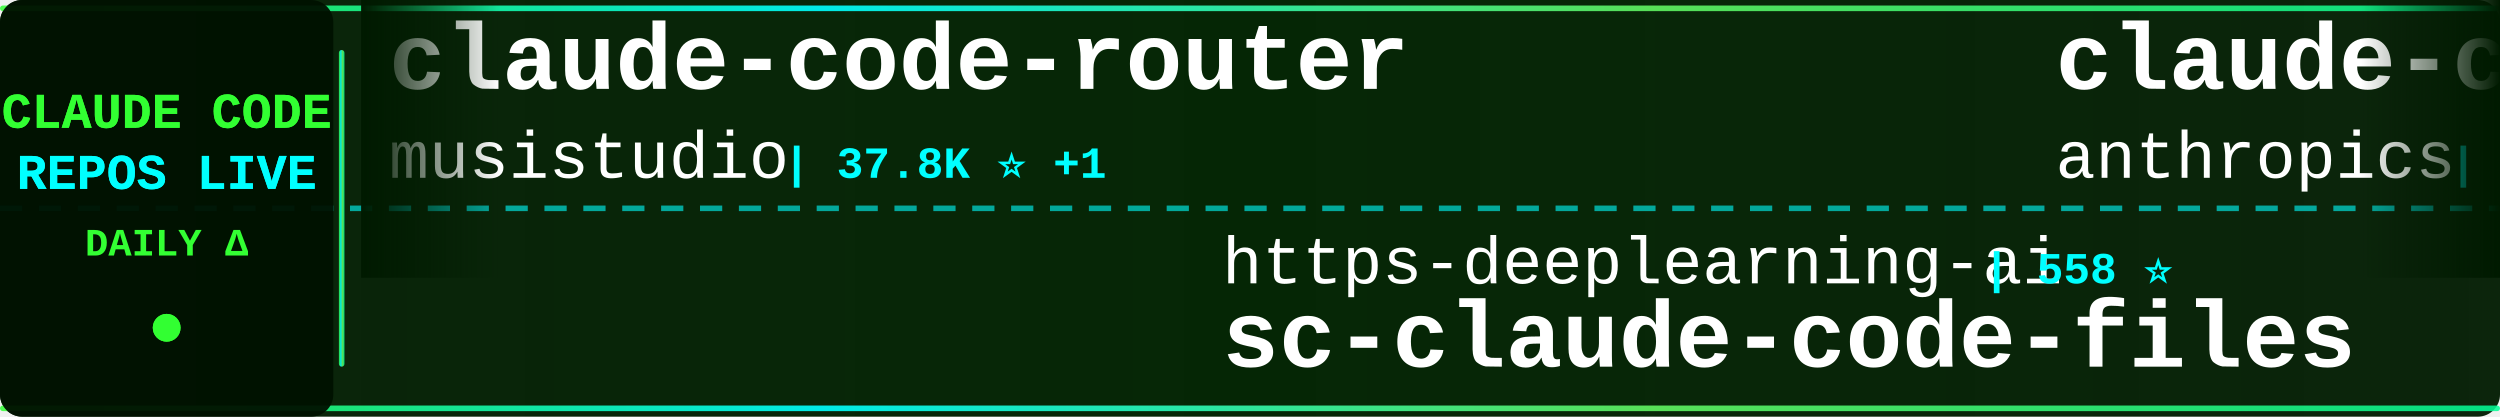
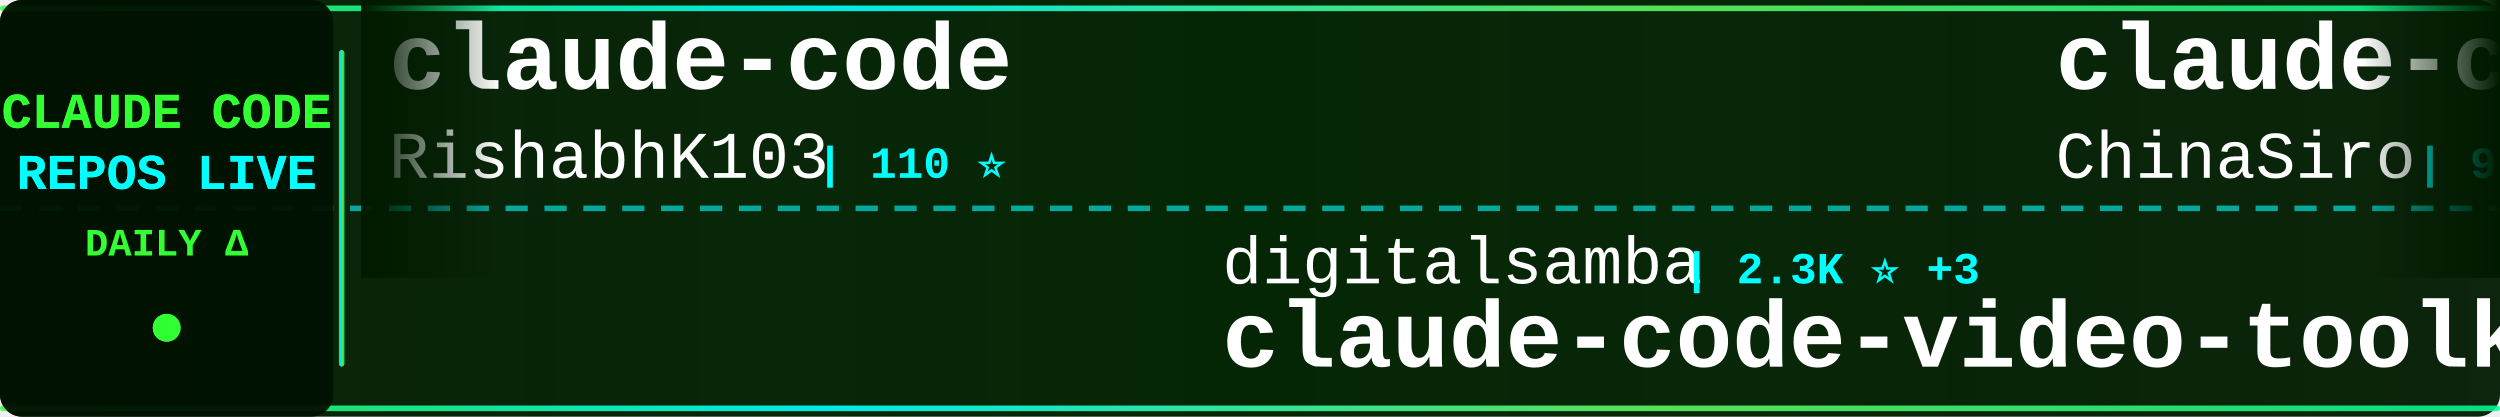
<svg xmlns="http://www.w3.org/2000/svg" width="900" height="150">
  <defs>
    <linearGradient id="tickerBg" x1="0%" y1="0%" x2="100%" y2="0%">
      <stop offset="0%" style="stop-color:#001a00;stop-opacity:0.95" />
      <stop offset="50%" style="stop-color:#002200;stop-opacity:0.98" />
      <stop offset="100%" style="stop-color:#001a00;stop-opacity:0.95" />
    </linearGradient>
    <linearGradient id="borderGrad" x1="0%" y1="0%" x2="100%" y2="0%">
      <stop offset="0%" style="stop-color:#33ff33;stop-opacity:0.85">
        <animate attributeName="stop-opacity" values="0.85;1;0.85" dur="2s" repeatCount="indefinite" />
      </stop>
      <stop offset="33%" style="stop-color:#00ffff;stop-opacity:0.9">
        <animate attributeName="stop-opacity" values="0.9;1;0.9" dur="2.2s" repeatCount="indefinite" />
      </stop>
      <stop offset="66%" style="stop-color:#66ff66;stop-opacity:0.85">
        <animate attributeName="stop-opacity" values="0.85;1;0.85" dur="1.8s" repeatCount="indefinite" />
      </stop>
      <stop offset="100%" style="stop-color:#00ff99;stop-opacity:0.85">
        <animate attributeName="stop-opacity" values="0.85;1;0.85" dur="2s" repeatCount="indefinite" />
      </stop>
    </linearGradient>
    <filter id="textGlow">
      <feGaussianBlur stdDeviation="0.1" result="coloredBlur" />
      <feMerge>
        <feMergeNode in="coloredBlur" />
        <feMergeNode in="SourceGraphic" />
      </feMerge>
    </filter>
    <filter id="metricGlow">
      <feGaussianBlur stdDeviation="0.2" result="coloredBlur" />
      <feMerge>
        <feMergeNode in="coloredBlur" />
        <feMergeNode in="SourceGraphic" />
      </feMerge>
    </filter>
    <linearGradient id="leftFade" x1="0%" y1="0%" x2="100%" y2="0%">
      <stop offset="0%" style="stop-color:#001a00;stop-opacity:1" />
      <stop offset="100%" style="stop-color:#001a00;stop-opacity:0" />
    </linearGradient>
    <linearGradient id="rightFade" x1="0%" y1="0%" x2="100%" y2="0%">
      <stop offset="0%" style="stop-color:#001a00;stop-opacity:0" />
      <stop offset="100%" style="stop-color:#001a00;stop-opacity:1" />
    </linearGradient>
  </defs>
  <rect width="900" height="150" fill="url(#tickerBg)" rx="8" />
  <rect x="0" y="2" width="900" height="2" fill="url(#borderGrad)" rx="1" />
  <rect x="0" y="146" width="900" height="2" fill="url(#borderGrad)" rx="1" />
  <line x1="0" y1="75" x2="900" y2="75" stroke="#00ffff" stroke-width="2" stroke-dasharray="8 6" opacity="0.6" />
  <rect x="0" y="0" width="120" height="150" fill="#001100" opacity="0.95" rx="8" />
  <text x="60" y="46" font-family="'Courier New', monospace" font-size="18" font-weight="bold" fill="#33ff33" text-anchor="middle" filter="url(#textGlow)">
    CLAUDE CODE
  </text>
  <text x="60" y="68" font-family="'Courier New', monospace" font-size="18" font-weight="bold" fill="#00ffff" text-anchor="middle" filter="url(#textGlow)">
    REPOS LIVE
  </text>
  <text x="60" y="92" font-family="'Courier New', monospace" font-size="14" font-weight="bold" fill="#33ff33" text-anchor="middle">
    DAILY Δ
  </text>
  <circle cx="60" cy="118" r="5" fill="#33ff33" filter="url(#metricGlow)">
    <animate attributeName="r" values="4;6;4" dur="1.5s" repeatCount="indefinite" />
    <animate attributeName="opacity" values="0.6;1;0.6" dur="1.5s" repeatCount="indefinite" />
  </circle>
  <rect x="122" y="18" width="2" height="114" fill="url(#borderGrad)" rx="1" />
  <clipPath id="tickerClip">
    <rect x="130" y="0" width="770" height="150" />
  </clipPath>
  <g clip-path="url(#tickerClip)">
    <g id="tickerItems">
      <animateTransform attributeName="transform" attributeType="XML" type="translate" from="0 0" to="-3000 0" dur="54s" repeatCount="indefinite" />
      <g transform="translate(0, 0)">
-         <text x="140" y="32" font-family="'Courier New', monospace" font-size="34" font-weight="bold" fill="#ffffff">claude-code-router</text>
-         <text x="140" y="64" font-family="'Courier New', monospace" font-size="24" font-weight="normal" fill="#ffffff" opacity="1.0">musistudio</text>
-         <text x="282" y="64" font-family="'Courier New', monospace" font-size="16" font-weight="bold" fill="#00ffff"> | 37.8K ⭐ +1</text>
+         <text x="140" y="32" font-family="'Courier New', monospace" font-size="34" font-weight="bold" fill="#ffffff">claude-code</text>
+         <text x="140" y="64" font-family="'Courier New', monospace" font-size="24" font-weight="normal" fill="#ffffff" opacity="1.0">RishabhK103</text>
+         <text x="294" y="64" font-family="'Courier New', monospace" font-size="16" font-weight="bold" fill="#00ffff"> | 110 ⭐</text>
      </g>
      <g transform="translate(300, 0)">
-         <text x="140" y="102" font-family="'Courier New', monospace" font-size="24" font-weight="normal" fill="#ffffff" opacity="1.0">https-deeplearning-ai</text>
-         <text x="414" y="102" font-family="'Courier New', monospace" font-size="16" font-weight="bold" fill="#00ffff"> | 558 ⭐</text>
-         <text x="140" y="132" font-family="'Courier New', monospace" font-size="34" font-weight="bold" fill="#ffffff">sc-claude-code-files</text>
+         <text x="140" y="102" font-family="'Courier New', monospace" font-size="24" font-weight="normal" fill="#ffffff" opacity="1.0">digitalsamba</text>
+         <text x="306" y="102" font-family="'Courier New', monospace" font-size="16" font-weight="bold" fill="#00ffff"> | 2.3K ⭐ +3</text>
+         <text x="140" y="132" font-family="'Courier New', monospace" font-size="34" font-weight="bold" fill="#ffffff">claude-code-video-toolki...</text>
      </g>
      <g transform="translate(600, 0)">
-         <text x="140" y="32" font-family="'Courier New', monospace" font-size="34" font-weight="bold" fill="#ffffff">claude-code-security-rev...</text>
-         <text x="140" y="64" font-family="'Courier New', monospace" font-size="24" font-weight="normal" fill="#ffffff" opacity="1.0">anthropics</text>
-         <text x="282" y="64" font-family="'Courier New', monospace" font-size="16" font-weight="bold" fill="#00ffff"> | 6.5K ⭐ +3</text>
-       </g>
-       <g transform="translate(900, 0)">
-         <text x="140" y="102" font-family="'Courier New', monospace" font-size="24" font-weight="normal" fill="#ffffff" opacity="1.0">tanbiralam</text>
-         <text x="282" y="102" font-family="'Courier New', monospace" font-size="16" font-weight="bold" fill="#00ffff"> | 2.3K ⭐</text>
-         <text x="140" y="132" font-family="'Courier New', monospace" font-size="34" font-weight="bold" fill="#ffffff">claude-code</text>
-       </g>
-       <g transform="translate(1200, 0)">
        <text x="140" y="32" font-family="'Courier New', monospace" font-size="34" font-weight="bold" fill="#ffffff">claude-code-sourcemap</text>
        <text x="140" y="64" font-family="'Courier New', monospace" font-size="24" font-weight="normal" fill="#ffffff" opacity="1.0">ChinaSiro</text>
        <text x="270" y="64" font-family="'Courier New', monospace" font-size="16" font-weight="bold" fill="#00ffff"> | 9.7K ⭐</text>
      </g>
+       <g transform="translate(900, 0)">
+         <text x="140" y="102" font-family="'Courier New', monospace" font-size="24" font-weight="normal" fill="#ffffff" opacity="1.0">anthropics</text>
+         <text x="282" y="102" font-family="'Courier New', monospace" font-size="16" font-weight="bold" fill="#00ffff"> | 153.3K ⭐ +21</text>
+         <text x="140" y="132" font-family="'Courier New', monospace" font-size="34" font-weight="bold" fill="#ffffff">claude-code</text>
+       </g>
+       <g transform="translate(1200, 0)">
+         <text x="140" y="32" font-family="'Courier New', monospace" font-size="34" font-weight="bold" fill="#ffffff">claude-code-best-practic...</text>
+         <text x="140" y="64" font-family="'Courier New', monospace" font-size="24" font-weight="normal" fill="#ffffff" opacity="1.0">shanraisshan</text>
+         <text x="306" y="64" font-family="'Courier New', monospace" font-size="16" font-weight="bold" fill="#00ffff"> | 68.0K ⭐ +11</text>
+       </g>
      <g transform="translate(1500, 0)">
+         <text x="140" y="102" font-family="'Courier New', monospace" font-size="24" font-weight="normal" fill="#ffffff" opacity="1.0">Chachamaru127</text>
+         <text x="318" y="102" font-family="'Courier New', monospace" font-size="16" font-weight="bold" fill="#00ffff"> | 3.2K ⭐</text>
+         <text x="140" y="132" font-family="'Courier New', monospace" font-size="34" font-weight="bold" fill="#ffffff">claude-code-harness</text>
+       </g>
+       <g transform="translate(1800, 0)">
+         <text x="140" y="32" font-family="'Courier New', monospace" font-size="34" font-weight="bold" fill="#ffffff">claude-code</text>
+         <text x="140" y="64" font-family="'Courier New', monospace" font-size="24" font-weight="normal" fill="#ffffff" opacity="1.0">tanbiralam</text>
+         <text x="282" y="64" font-family="'Courier New', monospace" font-size="16" font-weight="bold" fill="#00ffff"> | 2.3K ⭐</text>
+       </g>
+       <g transform="translate(2100, 0)">
+         <text x="140" y="102" font-family="'Courier New', monospace" font-size="24" font-weight="normal" fill="#ffffff" opacity="1.0">feiskyer</text>
+         <text x="258" y="102" font-family="'Courier New', monospace" font-size="16" font-weight="bold" fill="#00ffff"> | 1.7K ⭐ +1</text>
+         <text x="140" y="132" font-family="'Courier New', monospace" font-size="34" font-weight="bold" fill="#ffffff">claude-code-settings</text>
+       </g>
+       <g transform="translate(2400, 0)">
+         <text x="140" y="32" font-family="'Courier New', monospace" font-size="34" font-weight="bold" fill="#ffffff">claude-code</text>
+         <text x="140" y="64" font-family="'Courier New', monospace" font-size="24" font-weight="normal" fill="#ffffff" opacity="1.0">freestylefly</text>
+         <text x="306" y="64" font-family="'Courier New', monospace" font-size="16" font-weight="bold" fill="#00ffff"> | 132 ⭐</text>
+       </g>
+       <g transform="translate(2700, 0)">
        <text x="140" y="102" font-family="'Courier New', monospace" font-size="24" font-weight="normal" fill="#ffffff" opacity="1.0">Yeachan-Heo</text>
-         <text x="294" y="102" font-family="'Courier New', monospace" font-size="16" font-weight="bold" fill="#00ffff"> | 40.2K ⭐ +6</text>
+         <text x="294" y="102" font-family="'Courier New', monospace" font-size="16" font-weight="bold" fill="#00ffff"> | 40.2K ⭐ +3</text>
        <text x="140" y="132" font-family="'Courier New', monospace" font-size="34" font-weight="bold" fill="#ffffff">oh-my-claudecode</text>
      </g>
-       <g transform="translate(1800, 0)">
+       <g transform="translate(3000, 0)">
        <text x="140" y="32" font-family="'Courier New', monospace" font-size="34" font-weight="bold" fill="#ffffff">claude-code</text>
        <text x="140" y="64" font-family="'Courier New', monospace" font-size="24" font-weight="normal" fill="#ffffff" opacity="1.0">RishabhK103</text>
        <text x="294" y="64" font-family="'Courier New', monospace" font-size="16" font-weight="bold" fill="#00ffff"> | 110 ⭐</text>
      </g>
-       <g transform="translate(2100, 0)">
-         <text x="140" y="102" font-family="'Courier New', monospace" font-size="24" font-weight="normal" fill="#ffffff" opacity="1.0">ochamber</text>
-         <text x="258" y="102" font-family="'Courier New', monospace" font-size="16" font-weight="bold" fill="#00ffff"> | 6 ⭐</text>
-         <text x="140" y="132" font-family="'Courier New', monospace" font-size="34" font-weight="bold" fill="#ffffff">claude-code</text>
-       </g>
-       <g transform="translate(2400, 0)">
-         <text x="140" y="32" font-family="'Courier New', monospace" font-size="34" font-weight="bold" fill="#ffffff">ClaudeCodeAgents</text>
-         <text x="140" y="64" font-family="'Courier New', monospace" font-size="24" font-weight="normal" fill="#ffffff" opacity="1.0">darcyegb</text>
-         <text x="258" y="64" font-family="'Courier New', monospace" font-size="16" font-weight="bold" fill="#00ffff"> | 780 ⭐</text>
-       </g>
-       <g transform="translate(2700, 0)">
-         <text x="140" y="102" font-family="'Courier New', monospace" font-size="24" font-weight="normal" fill="#ffffff" opacity="1.0">diet103</text>
-         <text x="246" y="102" font-family="'Courier New', monospace" font-size="16" font-weight="bold" fill="#00ffff"> | 10.0K ⭐</text>
-         <text x="140" y="132" font-family="'Courier New', monospace" font-size="34" font-weight="bold" fill="#ffffff">claude-code-infrastructu...</text>
-       </g>
-       <g transform="translate(3000, 0)">
-         <text x="140" y="32" font-family="'Courier New', monospace" font-size="34" font-weight="bold" fill="#ffffff">claude-code-router</text>
-         <text x="140" y="64" font-family="'Courier New', monospace" font-size="24" font-weight="normal" fill="#ffffff" opacity="1.0">musistudio</text>
-         <text x="282" y="64" font-family="'Courier New', monospace" font-size="16" font-weight="bold" fill="#00ffff"> | 37.8K ⭐ +1</text>
-       </g>
      <g transform="translate(3300, 0)">
-         <text x="140" y="102" font-family="'Courier New', monospace" font-size="24" font-weight="normal" fill="#ffffff" opacity="1.0">https-deeplearning-ai</text>
-         <text x="414" y="102" font-family="'Courier New', monospace" font-size="16" font-weight="bold" fill="#00ffff"> | 558 ⭐</text>
-         <text x="140" y="132" font-family="'Courier New', monospace" font-size="34" font-weight="bold" fill="#ffffff">sc-claude-code-files</text>
+         <text x="140" y="102" font-family="'Courier New', monospace" font-size="24" font-weight="normal" fill="#ffffff" opacity="1.0">digitalsamba</text>
+         <text x="306" y="102" font-family="'Courier New', monospace" font-size="16" font-weight="bold" fill="#00ffff"> | 2.3K ⭐ +3</text>
+         <text x="140" y="132" font-family="'Courier New', monospace" font-size="34" font-weight="bold" fill="#ffffff">claude-code-video-toolki...</text>
      </g>
      <g transform="translate(3600, 0)">
-         <text x="140" y="32" font-family="'Courier New', monospace" font-size="34" font-weight="bold" fill="#ffffff">claude-code-security-rev...</text>
-         <text x="140" y="64" font-family="'Courier New', monospace" font-size="24" font-weight="normal" fill="#ffffff" opacity="1.0">anthropics</text>
-         <text x="282" y="64" font-family="'Courier New', monospace" font-size="16" font-weight="bold" fill="#00ffff"> | 6.5K ⭐ +3</text>
+         <text x="140" y="32" font-family="'Courier New', monospace" font-size="34" font-weight="bold" fill="#ffffff">claude-code-sourcemap</text>
+         <text x="140" y="64" font-family="'Courier New', monospace" font-size="24" font-weight="normal" fill="#ffffff" opacity="1.0">ChinaSiro</text>
+         <text x="270" y="64" font-family="'Courier New', monospace" font-size="16" font-weight="bold" fill="#00ffff"> | 9.7K ⭐</text>
      </g>
      <g transform="translate(3900, 0)">
-         <text x="140" y="102" font-family="'Courier New', monospace" font-size="24" font-weight="normal" fill="#ffffff" opacity="1.0">tanbiralam</text>
-         <text x="282" y="102" font-family="'Courier New', monospace" font-size="16" font-weight="bold" fill="#00ffff"> | 2.3K ⭐</text>
+         <text x="140" y="102" font-family="'Courier New', monospace" font-size="24" font-weight="normal" fill="#ffffff" opacity="1.0">anthropics</text>
+         <text x="282" y="102" font-family="'Courier New', monospace" font-size="16" font-weight="bold" fill="#00ffff"> | 153.3K ⭐ +21</text>
        <text x="140" y="132" font-family="'Courier New', monospace" font-size="34" font-weight="bold" fill="#ffffff">claude-code</text>
      </g>
    </g>
  </g>
  <rect x="130" y="0" width="50" height="100" fill="url(#leftFade)" />
  <rect x="850" y="0" width="50" height="100" fill="url(#rightFade)" />
</svg>
